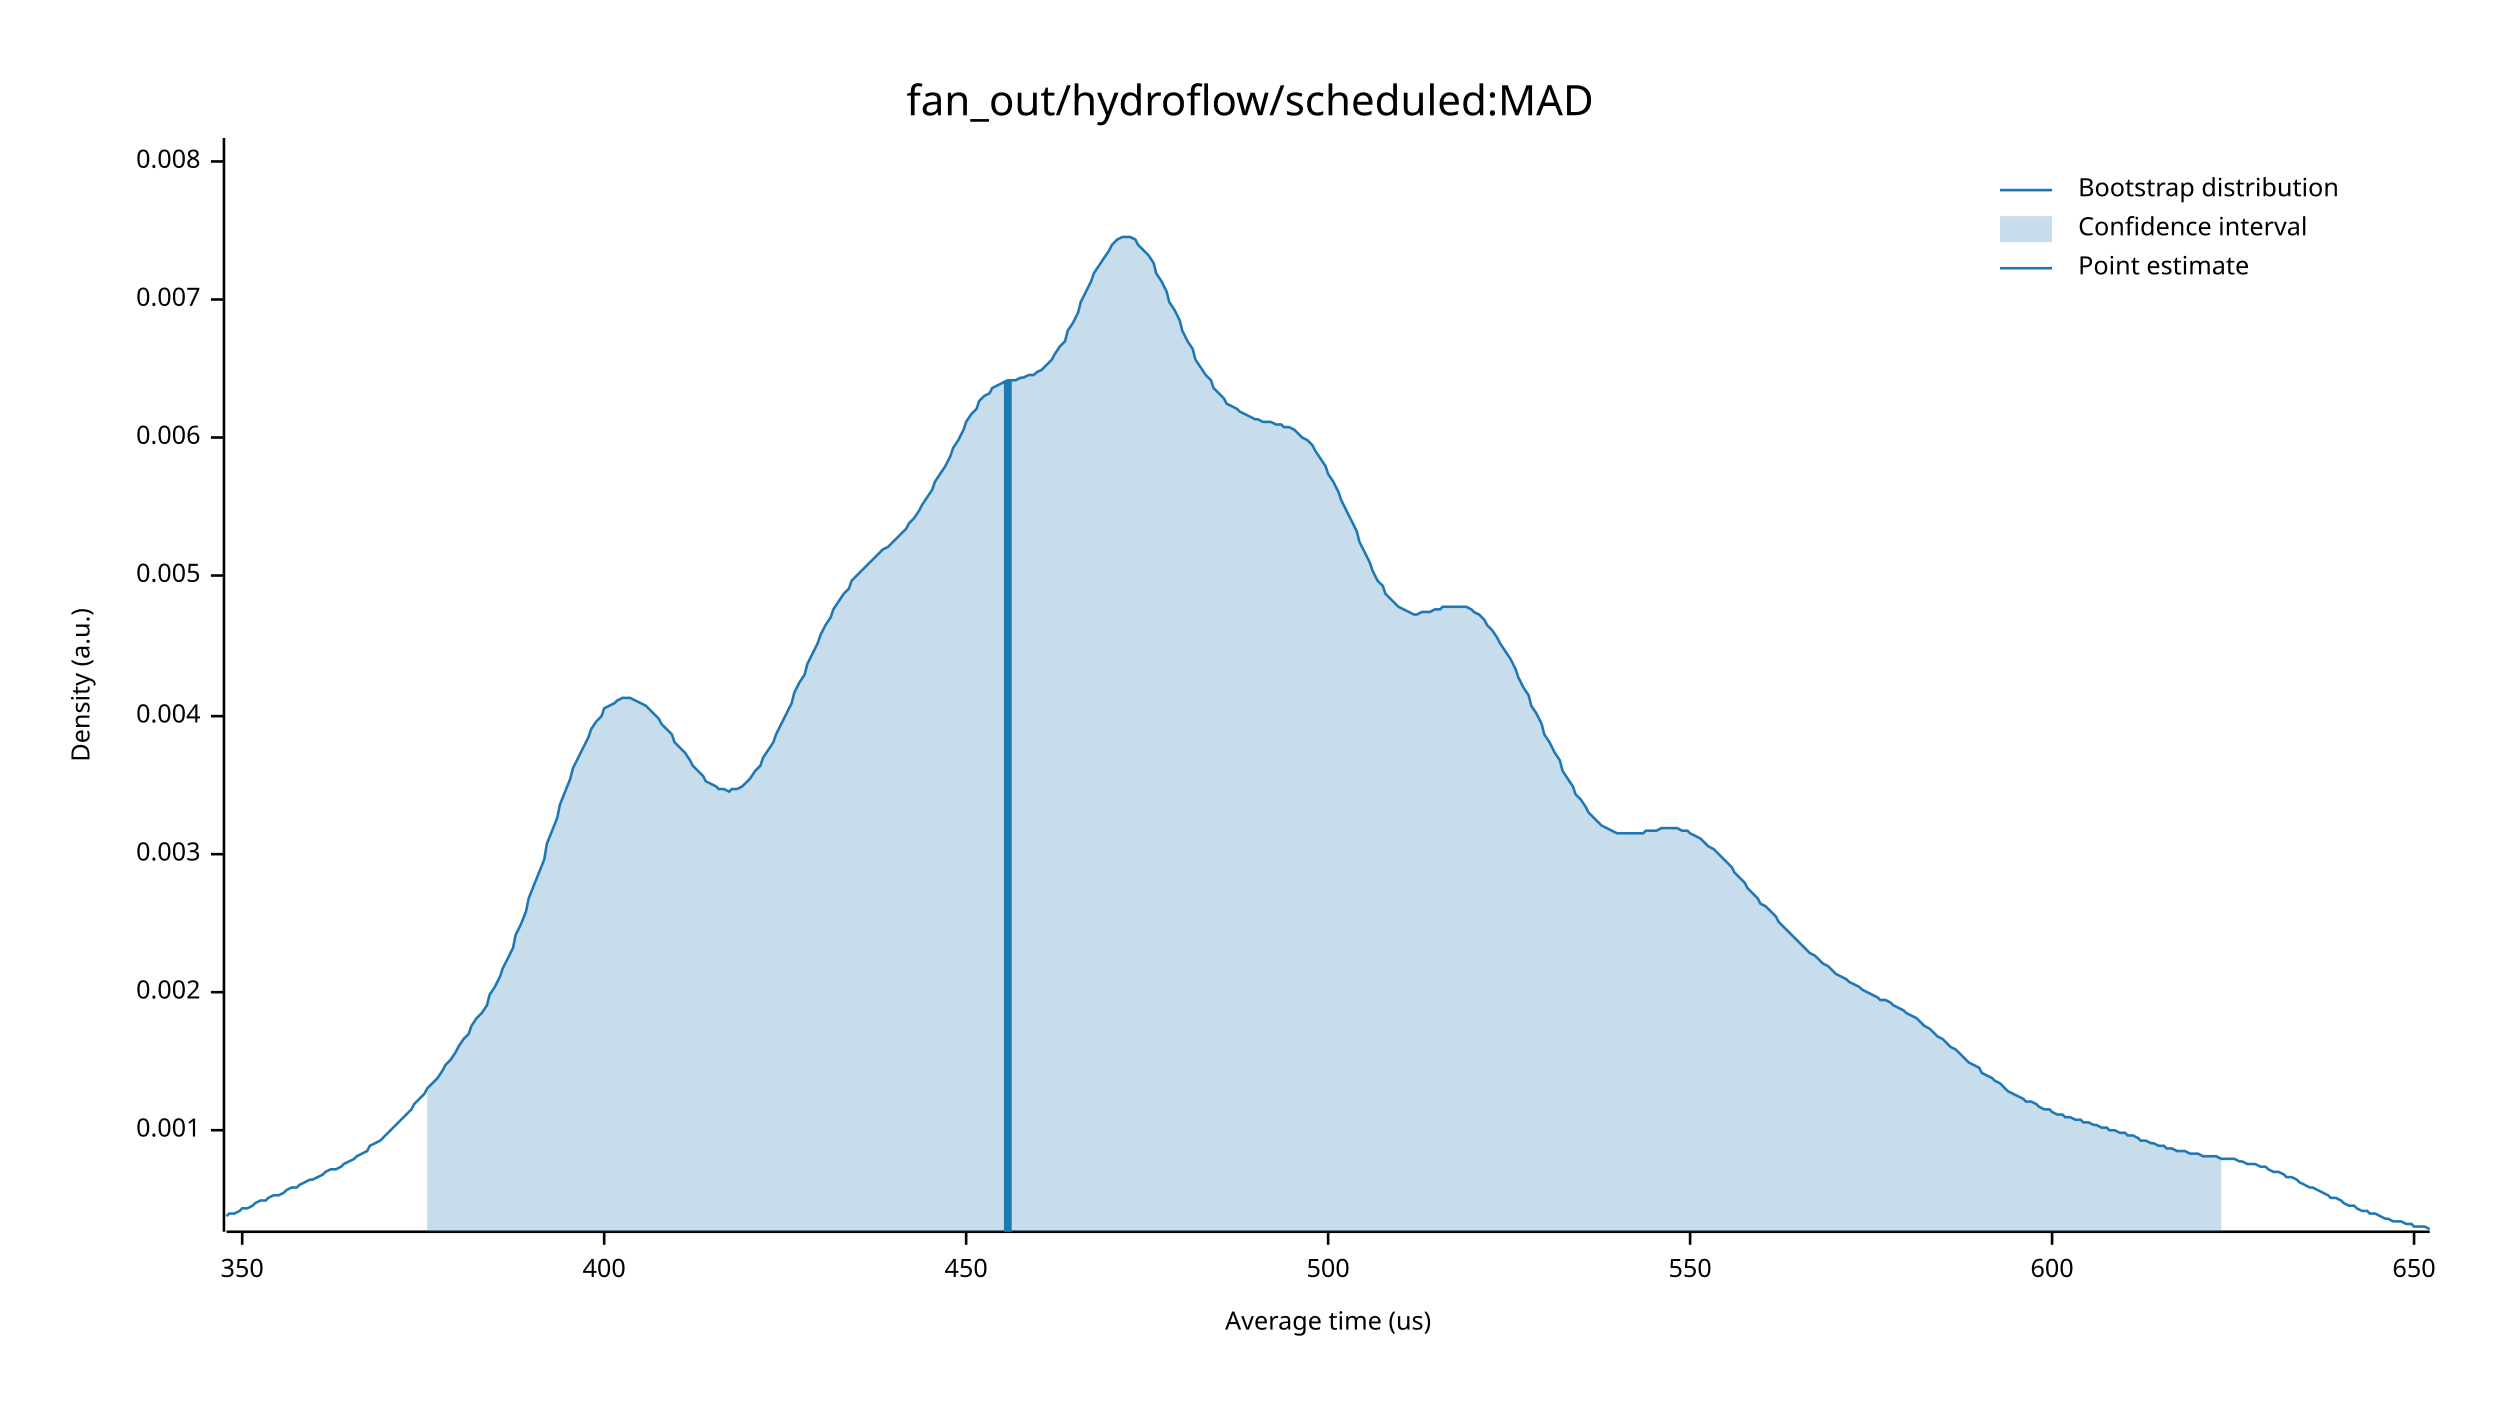
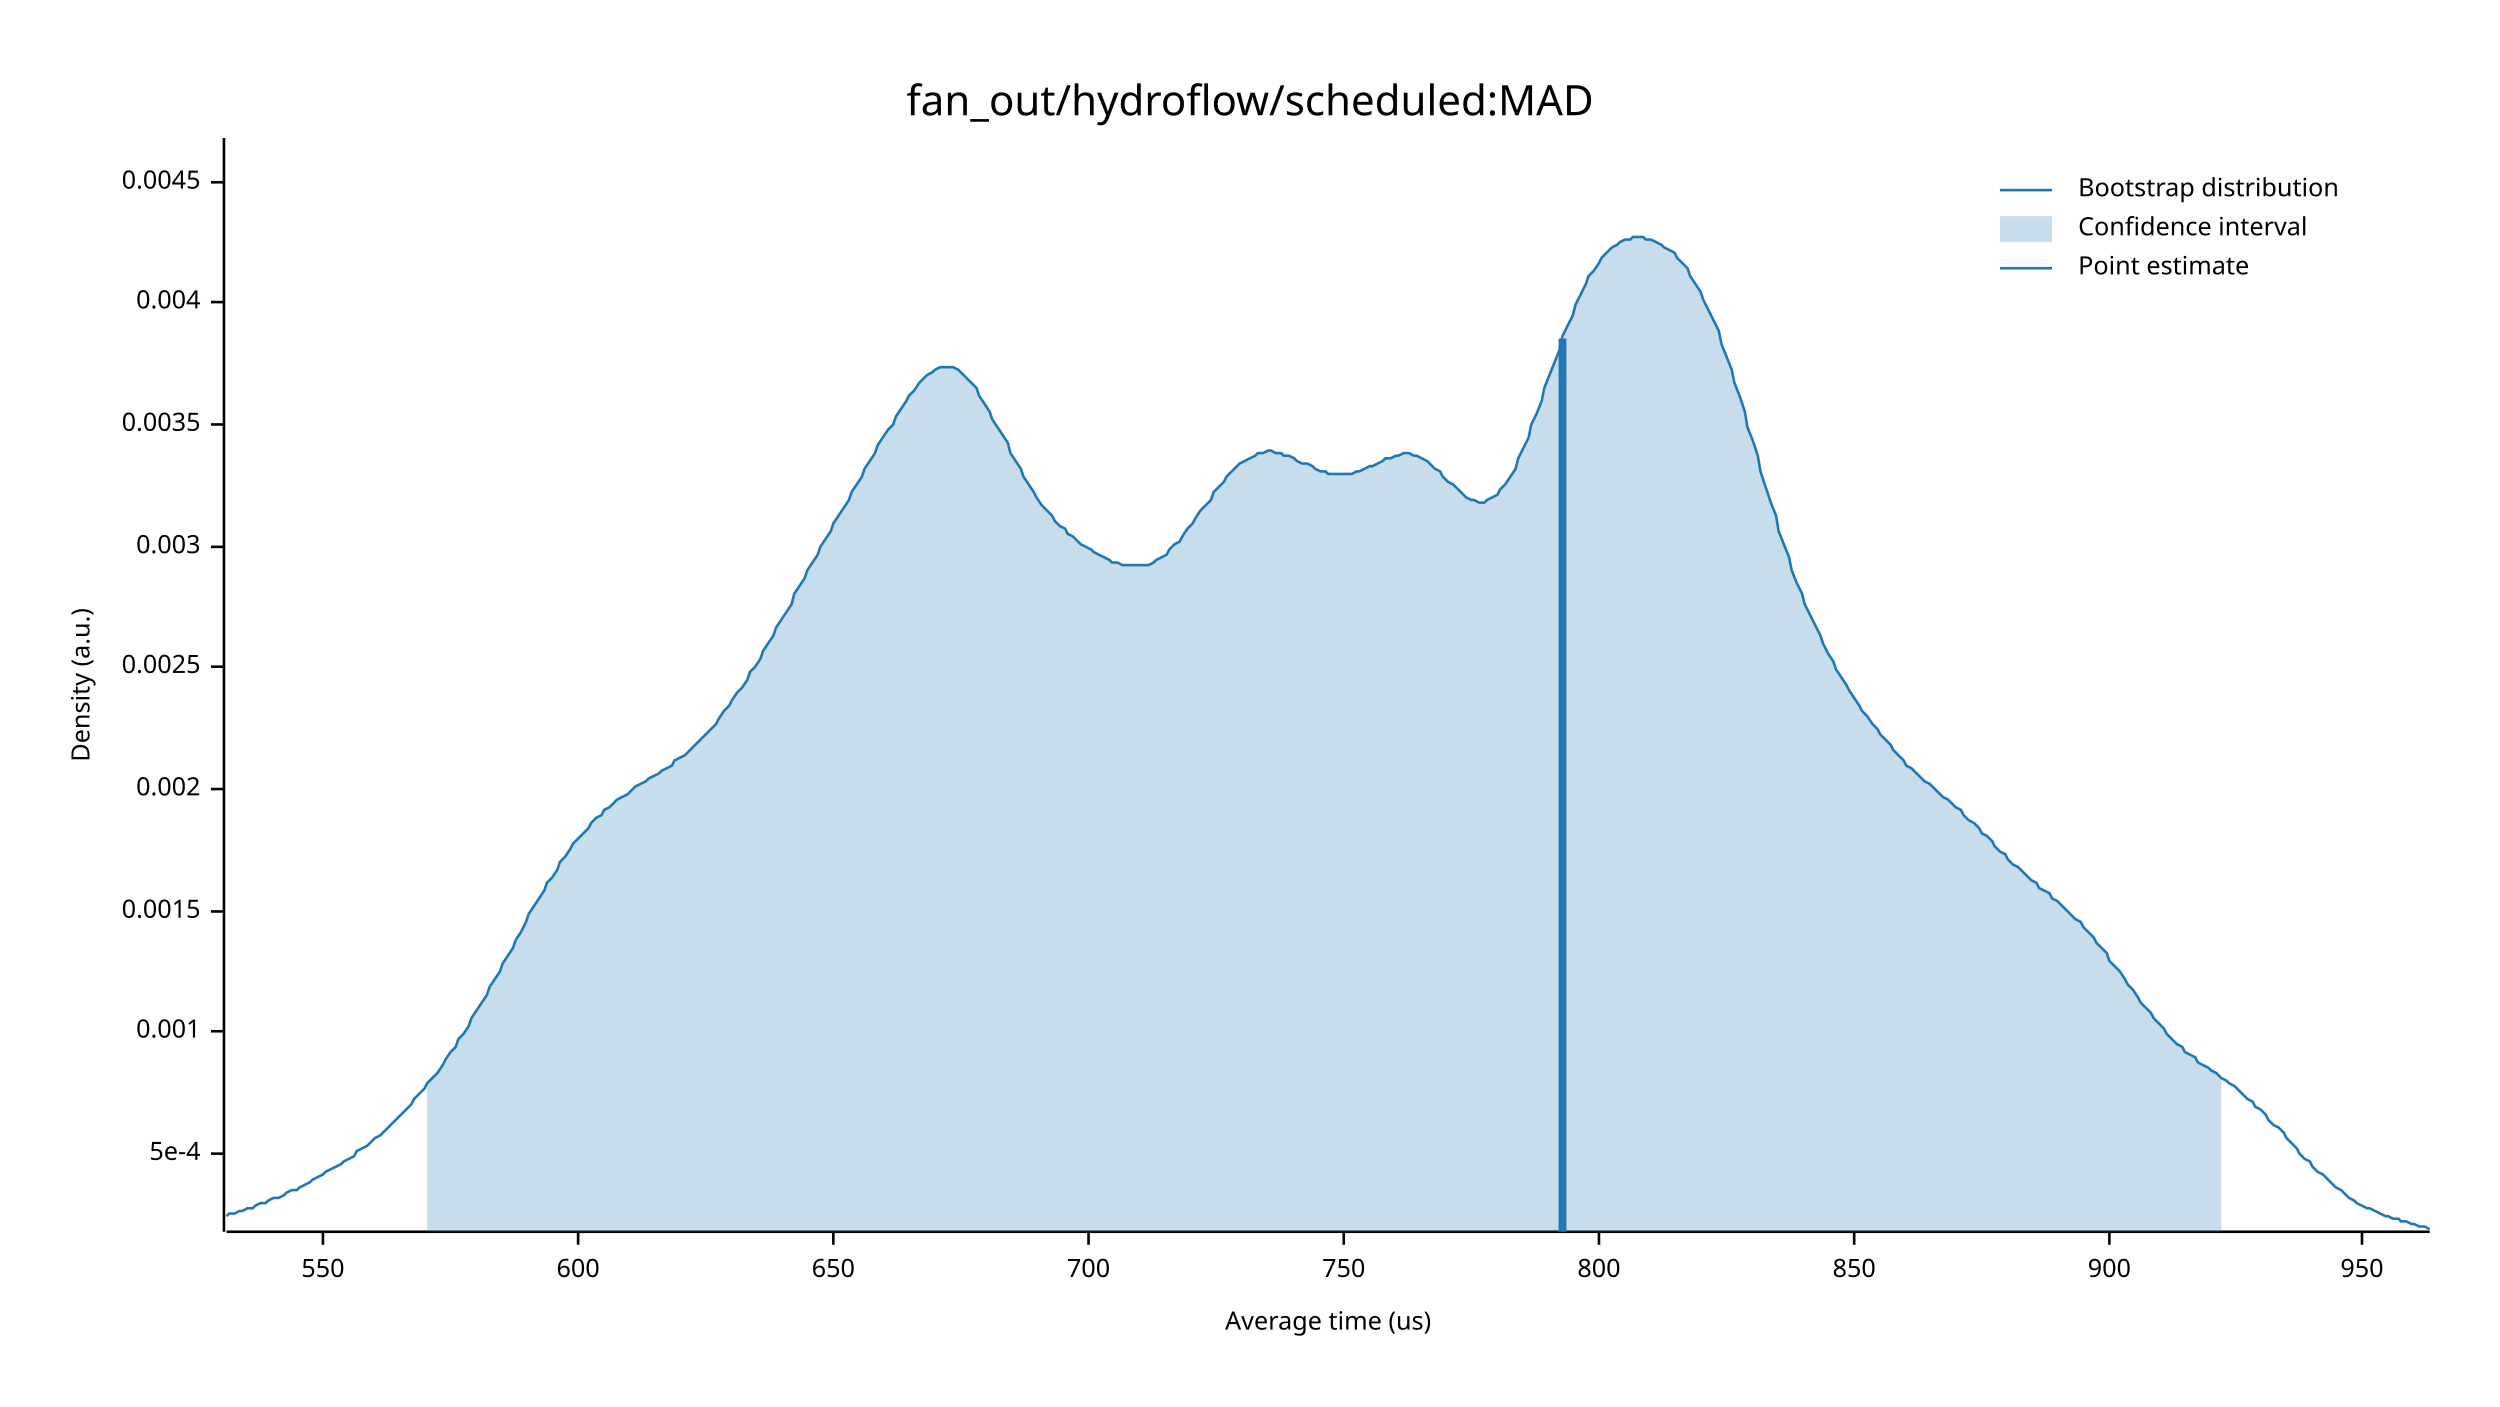
<svg xmlns="http://www.w3.org/2000/svg" width="960" height="540" viewBox="0 0 960 540">
  <text x="480" y="32" dy="0.76em" text-anchor="middle" font-family="sans-serif" font-size="16.129" opacity="1" fill="#000000">
fan_out/hydroflow/scheduled:MAD
</text>
  <text x="27" y="263" dy="0.76em" text-anchor="middle" font-family="sans-serif" font-size="9.677" opacity="1" fill="#000000" transform="rotate(270, 27, 263)">
Density (a.u.)
</text>
  <text x="510" y="513" dy="-0.5ex" text-anchor="middle" font-family="sans-serif" font-size="9.677" opacity="1" fill="#000000">
Average time (us)
</text>
  <polyline fill="none" opacity="1" stroke="#000000" stroke-width="1" points="86,53 86,473 " />
-   <text x="77" y="434" dy="0.5ex" text-anchor="end" font-family="sans-serif" font-size="9.677" opacity="1" fill="#000000">
+   <text x="77" y="443" dy="0.5ex" text-anchor="end" font-family="sans-serif" font-size="9.677" opacity="1" fill="#000000">
+ 5e-4
+ </text>
+   <polyline fill="none" opacity="1" stroke="#000000" stroke-width="1" points="81,443 86,443 " />
+   <text x="77" y="396" dy="0.5ex" text-anchor="end" font-family="sans-serif" font-size="9.677" opacity="1" fill="#000000">
0.001
</text>
-   <polyline fill="none" opacity="1" stroke="#000000" stroke-width="1" points="81,434 86,434 " />
-   <text x="77" y="381" dy="0.5ex" text-anchor="end" font-family="sans-serif" font-size="9.677" opacity="1" fill="#000000">
+   <polyline fill="none" opacity="1" stroke="#000000" stroke-width="1" points="81,396 86,396 " />
+   <text x="77" y="350" dy="0.5ex" text-anchor="end" font-family="sans-serif" font-size="9.677" opacity="1" fill="#000000">
+ 0.0015
+ </text>
+   <polyline fill="none" opacity="1" stroke="#000000" stroke-width="1" points="81,350 86,350 " />
+   <text x="77" y="303" dy="0.5ex" text-anchor="end" font-family="sans-serif" font-size="9.677" opacity="1" fill="#000000">
0.002
</text>
-   <polyline fill="none" opacity="1" stroke="#000000" stroke-width="1" points="81,381 86,381 " />
-   <text x="77" y="328" dy="0.5ex" text-anchor="end" font-family="sans-serif" font-size="9.677" opacity="1" fill="#000000">
+   <polyline fill="none" opacity="1" stroke="#000000" stroke-width="1" points="81,303 86,303 " />
+   <text x="77" y="256" dy="0.5ex" text-anchor="end" font-family="sans-serif" font-size="9.677" opacity="1" fill="#000000">
+ 0.0025
+ </text>
+   <polyline fill="none" opacity="1" stroke="#000000" stroke-width="1" points="81,256 86,256 " />
+   <text x="77" y="210" dy="0.5ex" text-anchor="end" font-family="sans-serif" font-size="9.677" opacity="1" fill="#000000">
0.003
</text>
-   <polyline fill="none" opacity="1" stroke="#000000" stroke-width="1" points="81,328 86,328 " />
-   <text x="77" y="275" dy="0.5ex" text-anchor="end" font-family="sans-serif" font-size="9.677" opacity="1" fill="#000000">
+   <polyline fill="none" opacity="1" stroke="#000000" stroke-width="1" points="81,210 86,210 " />
+   <text x="77" y="163" dy="0.5ex" text-anchor="end" font-family="sans-serif" font-size="9.677" opacity="1" fill="#000000">
+ 0.0035
+ </text>
+   <polyline fill="none" opacity="1" stroke="#000000" stroke-width="1" points="81,163 86,163 " />
+   <text x="77" y="116" dy="0.5ex" text-anchor="end" font-family="sans-serif" font-size="9.677" opacity="1" fill="#000000">
0.004
</text>
-   <polyline fill="none" opacity="1" stroke="#000000" stroke-width="1" points="81,275 86,275 " />
-   <text x="77" y="221" dy="0.5ex" text-anchor="end" font-family="sans-serif" font-size="9.677" opacity="1" fill="#000000">
- 0.005
+   <polyline fill="none" opacity="1" stroke="#000000" stroke-width="1" points="81,116 86,116 " />
+   <text x="77" y="70" dy="0.5ex" text-anchor="end" font-family="sans-serif" font-size="9.677" opacity="1" fill="#000000">
+ 0.0045
</text>
-   <polyline fill="none" opacity="1" stroke="#000000" stroke-width="1" points="81,221 86,221 " />
-   <text x="77" y="168" dy="0.5ex" text-anchor="end" font-family="sans-serif" font-size="9.677" opacity="1" fill="#000000">
- 0.006
- </text>
-   <polyline fill="none" opacity="1" stroke="#000000" stroke-width="1" points="81,168 86,168 " />
-   <text x="77" y="115" dy="0.5ex" text-anchor="end" font-family="sans-serif" font-size="9.677" opacity="1" fill="#000000">
- 0.007
- </text>
-   <polyline fill="none" opacity="1" stroke="#000000" stroke-width="1" points="81,115 86,115 " />
-   <text x="77" y="62" dy="0.5ex" text-anchor="end" font-family="sans-serif" font-size="9.677" opacity="1" fill="#000000">
- 0.008
- </text>
-   <polyline fill="none" opacity="1" stroke="#000000" stroke-width="1" points="81,62 86,62 " />
+   <polyline fill="none" opacity="1" stroke="#000000" stroke-width="1" points="81,70 86,70 " />
  <polyline fill="none" opacity="1" stroke="#000000" stroke-width="1" points="87,473 933,473 " />
-   <text x="93" y="483" dy="0.76em" text-anchor="middle" font-family="sans-serif" font-size="9.677" opacity="1" fill="#000000">
- 350
- </text>
-   <polyline fill="none" opacity="1" stroke="#000000" stroke-width="1" points="93,473 93,478 " />
-   <text x="232" y="483" dy="0.76em" text-anchor="middle" font-family="sans-serif" font-size="9.677" opacity="1" fill="#000000">
- 400
- </text>
-   <polyline fill="none" opacity="1" stroke="#000000" stroke-width="1" points="232,473 232,478 " />
-   <text x="371" y="483" dy="0.76em" text-anchor="middle" font-family="sans-serif" font-size="9.677" opacity="1" fill="#000000">
- 450
- </text>
-   <polyline fill="none" opacity="1" stroke="#000000" stroke-width="1" points="371,473 371,478 " />
-   <text x="510" y="483" dy="0.76em" text-anchor="middle" font-family="sans-serif" font-size="9.677" opacity="1" fill="#000000">
- 500
- </text>
-   <polyline fill="none" opacity="1" stroke="#000000" stroke-width="1" points="510,473 510,478 " />
-   <text x="649" y="483" dy="0.76em" text-anchor="middle" font-family="sans-serif" font-size="9.677" opacity="1" fill="#000000">
+   <text x="124" y="483" dy="0.76em" text-anchor="middle" font-family="sans-serif" font-size="9.677" opacity="1" fill="#000000">
550
</text>
-   <polyline fill="none" opacity="1" stroke="#000000" stroke-width="1" points="649,473 649,478 " />
-   <text x="788" y="483" dy="0.76em" text-anchor="middle" font-family="sans-serif" font-size="9.677" opacity="1" fill="#000000">
+   <polyline fill="none" opacity="1" stroke="#000000" stroke-width="1" points="124,473 124,478 " />
+   <text x="222" y="483" dy="0.76em" text-anchor="middle" font-family="sans-serif" font-size="9.677" opacity="1" fill="#000000">
600
</text>
-   <polyline fill="none" opacity="1" stroke="#000000" stroke-width="1" points="788,473 788,478 " />
-   <text x="927" y="483" dy="0.76em" text-anchor="middle" font-family="sans-serif" font-size="9.677" opacity="1" fill="#000000">
+   <polyline fill="none" opacity="1" stroke="#000000" stroke-width="1" points="222,473 222,478 " />
+   <text x="320" y="483" dy="0.76em" text-anchor="middle" font-family="sans-serif" font-size="9.677" opacity="1" fill="#000000">
650
</text>
-   <polyline fill="none" opacity="1" stroke="#000000" stroke-width="1" points="927,473 927,478 " />
-   <polyline fill="none" opacity="1" stroke="#1F78B4" stroke-width="1" points="87,467 88,466 90,466 92,465 93,464 95,464 97,463 98,462 100,461 102,461 103,460 105,459 107,459 109,458 110,457 112,456 114,456 115,455 117,454 119,453 120,453 122,452 124,451 125,450 127,449 129,449 131,448 132,447 134,446 136,445 137,444 139,443 141,442 142,440 144,439 146,438 148,436 149,435 151,433 153,431 154,430 156,428 158,426 159,424 161,422 163,420 164,418 166,416 168,414 170,411 171,409 173,407 175,404 176,402 178,399 180,397 181,394 183,391 185,389 187,386 188,382 190,379 192,375 193,372 195,368 197,364 198,359 200,355 202,350 203,345 205,340 207,335 209,330 210,324 212,319 214,314 215,309 217,304 219,299 220,295 222,291 224,287 226,283 227,280 229,277 231,275 232,272 234,271 236,270 237,269 239,268 241,268 242,268 244,269 246,270 248,271 249,272 251,274 253,276 254,278 256,280 258,282 259,285 261,287 263,289 265,292 266,294 268,296 270,298 271,300 273,301 275,302 276,303 278,303 280,304 281,303 283,303 285,302 287,300 288,299 290,296 292,294 293,291 295,288 297,285 298,282 300,278 302,274 304,270 305,266 307,262 309,259 310,255 312,251 314,247 315,244 317,240 319,237 320,234 322,231 324,228 326,226 327,223 329,221 331,219 332,218 334,216 336,214 337,213 339,211 341,210 343,208 344,207 346,205 348,203 349,201 351,199 353,196 354,194 356,191 358,188 359,185 361,182 363,179 365,175 366,172 368,169 370,165 371,162 373,159 375,157 376,154 378,152 380,151 381,149 383,148 385,147 387,146 388,146 390,146 392,145 393,145 395,144 397,144 398,143 400,142 402,140 404,138 405,136 407,133 409,131 410,127 412,124 414,120 415,116 417,112 419,108 420,105 422,102 424,99 426,96 427,94 429,92 431,91 432,91 434,91 436,92 437,94 439,96 441,98 443,101 444,105 446,108 448,112 449,116 451,119 453,123 454,127 456,131 458,134 459,138 461,141 463,144 465,146 466,149 468,151 470,153 471,155 473,156 475,157 476,158 478,159 480,160 482,161 483,161 485,162 487,162 488,162 490,163 492,163 493,164 495,164 497,165 498,166 500,168 502,169 504,171 505,173 507,176 509,179 510,182 512,185 514,189 515,192 517,196 519,200 521,204 522,208 524,212 526,216 527,219 529,223 531,225 532,228 534,230 536,232 537,233 539,234 541,235 543,236 544,236 546,235 548,235 549,235 551,234 553,234 554,233 556,233 558,233 560,233 561,233 563,233 565,234 566,235 568,236 570,238 571,240 573,242 575,245 576,247 578,250 580,253 582,257 583,260 585,264 587,267 588,271 590,274 592,278 593,282 595,285 597,289 599,292 600,296 602,299 604,302 605,305 607,307 609,310 610,312 612,314 614,316 615,317 617,318 619,319 621,320 622,320 624,320 626,320 627,320 629,320 631,320 632,319 634,319 636,319 638,318 639,318 641,318 643,318 644,318 646,319 648,319 649,320 651,321 653,322 654,323 656,325 658,326 660,328 661,329 663,331 665,333 666,335 668,337 670,339 671,341 673,343 675,345 676,347 678,348 680,350 682,352 683,354 685,356 687,358 688,359 690,361 692,363 693,364 695,366 697,367 699,369 700,370 702,371 704,373 705,374 707,375 709,376 710,377 712,378 714,379 715,380 717,381 719,382 721,383 722,384 724,384 726,385 727,386 729,387 731,388 732,389 734,390 736,391 738,393 739,394 741,395 743,397 744,398 746,399 748,401 749,402 751,403 753,405 754,406 756,408 758,409 760,410 761,412 763,413 765,414 766,415 768,416 770,418 771,419 773,420 775,421 777,422 778,423 780,423 782,424 783,425 785,426 787,426 788,427 790,428 792,428 793,429 795,429 797,430 799,430 800,431 802,431 804,432 805,432 807,433 809,433 810,434 812,434 814,435 816,435 817,436 819,436 821,437 822,438 824,438 826,439 827,439 829,440 831,440 832,441 834,441 836,442 838,442 839,442 841,443 843,443 844,443 846,444 848,444 849,444 851,444 853,445 855,445 856,445 858,445 860,446 861,446 863,447 865,447 866,447 868,448 870,448 871,449 873,450 875,450 877,451 878,452 880,452 882,453 883,454 885,455 887,456 888,456 890,457 892,458 894,459 895,460 897,460 899,461 900,462 902,463 904,463 905,464 907,465 909,465 910,466 912,466 914,467 916,468 917,468 919,469 921,469 922,469 924,470 926,470 927,471 929,471 931,471 933,472 " />
-   <polygon opacity="0.25" fill="#1F78B4" points="164,418 166,416 168,414 170,411 171,409 173,407 175,404 176,402 178,399 180,397 181,394 183,391 185,389 187,386 188,382 190,379 192,375 193,372 195,368 197,364 198,359 200,355 202,350 203,345 205,340 207,335 209,330 210,324 212,319 214,314 215,309 217,304 219,299 220,295 222,291 224,287 226,283 227,280 229,277 231,275 232,272 234,271 236,270 237,269 239,268 241,268 242,268 244,269 246,270 248,271 249,272 251,274 253,276 254,278 256,280 258,282 259,285 261,287 263,289 265,292 266,294 268,296 270,298 271,300 273,301 275,302 276,303 278,303 280,304 281,303 283,303 285,302 287,300 288,299 290,296 292,294 293,291 295,288 297,285 298,282 300,278 302,274 304,270 305,266 307,262 309,259 310,255 312,251 314,247 315,244 317,240 319,237 320,234 322,231 324,228 326,226 327,223 329,221 331,219 332,218 334,216 336,214 337,213 339,211 341,210 343,208 344,207 346,205 348,203 349,201 351,199 353,196 354,194 356,191 358,188 359,185 361,182 363,179 365,175 366,172 368,169 370,165 371,162 373,159 375,157 376,154 378,152 380,151 381,149 383,148 385,147 387,146 388,146 390,146 392,145 393,145 395,144 397,144 398,143 400,142 402,140 404,138 405,136 407,133 409,131 410,127 412,124 414,120 415,116 417,112 419,108 420,105 422,102 424,99 426,96 427,94 429,92 431,91 432,91 434,91 436,92 437,94 439,96 441,98 443,101 444,105 446,108 448,112 449,116 451,119 453,123 454,127 456,131 458,134 459,138 461,141 463,144 465,146 466,149 468,151 470,153 471,155 473,156 475,157 476,158 478,159 480,160 482,161 483,161 485,162 487,162 488,162 490,163 492,163 493,164 495,164 497,165 498,166 500,168 502,169 504,171 505,173 507,176 509,179 510,182 512,185 514,189 515,192 517,196 519,200 521,204 522,208 524,212 526,216 527,219 529,223 531,225 532,228 534,230 536,232 537,233 539,234 541,235 543,236 544,236 546,235 548,235 549,235 551,234 553,234 554,233 556,233 558,233 560,233 561,233 563,233 565,234 566,235 568,236 570,238 571,240 573,242 575,245 576,247 578,250 580,253 582,257 583,260 585,264 587,267 588,271 590,274 592,278 593,282 595,285 597,289 599,292 600,296 602,299 604,302 605,305 607,307 609,310 610,312 612,314 614,316 615,317 617,318 619,319 621,320 622,320 624,320 626,320 627,320 629,320 631,320 632,319 634,319 636,319 638,318 639,318 641,318 643,318 644,318 646,319 648,319 649,320 651,321 653,322 654,323 656,325 658,326 660,328 661,329 663,331 665,333 666,335 668,337 670,339 671,341 673,343 675,345 676,347 678,348 680,350 682,352 683,354 685,356 687,358 688,359 690,361 692,363 693,364 695,366 697,367 699,369 700,370 702,371 704,373 705,374 707,375 709,376 710,377 712,378 714,379 715,380 717,381 719,382 721,383 722,384 724,384 726,385 727,386 729,387 731,388 732,389 734,390 736,391 738,393 739,394 741,395 743,397 744,398 746,399 748,401 749,402 751,403 753,405 754,406 756,408 758,409 760,410 761,412 763,413 765,414 766,415 768,416 770,418 771,419 773,420 775,421 777,422 778,423 780,423 782,424 783,425 785,426 787,426 788,427 790,428 792,428 793,429 795,429 797,430 799,430 800,431 802,431 804,432 805,432 807,433 809,433 810,434 812,434 814,435 816,435 817,436 819,436 821,437 822,438 824,438 826,439 827,439 829,440 831,440 832,441 834,441 836,442 838,442 839,442 841,443 843,443 844,443 846,444 848,444 849,444 851,444 853,445 853,473 164,473 " />
-   <polyline fill="none" opacity="1" stroke="#1F78B4" stroke-width="3" points="387,473 387,146 " />
+   <polyline fill="none" opacity="1" stroke="#000000" stroke-width="1" points="320,473 320,478 " />
+   <text x="418" y="483" dy="0.76em" text-anchor="middle" font-family="sans-serif" font-size="9.677" opacity="1" fill="#000000">
+ 700
+ </text>
+   <polyline fill="none" opacity="1" stroke="#000000" stroke-width="1" points="418,473 418,478 " />
+   <text x="516" y="483" dy="0.76em" text-anchor="middle" font-family="sans-serif" font-size="9.677" opacity="1" fill="#000000">
+ 750
+ </text>
+   <polyline fill="none" opacity="1" stroke="#000000" stroke-width="1" points="516,473 516,478 " />
+   <text x="614" y="483" dy="0.76em" text-anchor="middle" font-family="sans-serif" font-size="9.677" opacity="1" fill="#000000">
+ 800
+ </text>
+   <polyline fill="none" opacity="1" stroke="#000000" stroke-width="1" points="614,473 614,478 " />
+   <text x="712" y="483" dy="0.76em" text-anchor="middle" font-family="sans-serif" font-size="9.677" opacity="1" fill="#000000">
+ 850
+ </text>
+   <polyline fill="none" opacity="1" stroke="#000000" stroke-width="1" points="712,473 712,478 " />
+   <text x="810" y="483" dy="0.76em" text-anchor="middle" font-family="sans-serif" font-size="9.677" opacity="1" fill="#000000">
+ 900
+ </text>
+   <polyline fill="none" opacity="1" stroke="#000000" stroke-width="1" points="810,473 810,478 " />
+   <text x="907" y="483" dy="0.76em" text-anchor="middle" font-family="sans-serif" font-size="9.677" opacity="1" fill="#000000">
+ 950
+ </text>
+   <polyline fill="none" opacity="1" stroke="#000000" stroke-width="1" points="907,473 907,478 " />
+   <polyline fill="none" opacity="1" stroke="#1F78B4" stroke-width="1" points="87,467 88,466 90,466 92,465 93,465 95,464 97,464 98,463 100,462 102,462 103,461 105,460 107,460 109,459 110,458 112,457 114,457 115,456 117,455 119,454 120,453 122,452 124,451 125,450 127,449 129,448 131,447 132,446 134,445 136,444 137,442 139,441 141,440 142,439 144,437 146,436 148,434 149,433 151,431 153,429 154,428 156,426 158,424 159,422 161,420 163,418 164,416 166,414 168,412 170,409 171,407 173,404 175,402 176,399 178,397 180,394 181,391 183,388 185,385 187,382 188,379 190,376 192,373 193,370 195,367 197,364 198,361 200,358 202,354 203,351 205,348 207,345 209,342 210,339 212,337 214,334 215,331 217,329 219,326 220,324 222,322 224,320 226,318 227,316 229,314 231,313 232,311 234,310 236,308 237,307 239,306 241,305 242,304 244,302 246,301 248,300 249,299 251,298 253,297 254,296 256,295 258,294 259,292 261,291 263,290 265,288 266,287 268,285 270,283 271,282 273,280 275,278 276,276 278,273 280,271 281,269 283,266 285,264 287,261 288,258 290,256 292,253 293,250 295,247 297,244 298,241 300,238 302,235 304,232 305,228 307,225 309,222 310,219 312,216 314,213 315,210 317,207 319,204 320,201 322,198 324,195 326,192 327,189 329,186 331,183 332,180 334,177 336,174 337,171 339,168 341,165 343,163 344,160 346,157 348,154 349,152 351,150 353,147 354,146 356,144 358,143 359,142 361,141 363,141 365,141 366,141 368,142 370,144 371,145 373,147 375,149 376,152 378,155 380,158 381,161 383,164 385,167 387,170 388,174 390,177 392,180 393,183 395,186 397,189 398,191 400,194 402,196 404,198 405,200 407,202 409,203 410,205 412,206 414,208 415,209 417,210 419,211 420,212 422,213 424,214 426,215 427,216 429,216 431,217 432,217 434,217 436,217 437,217 439,217 441,217 443,216 444,215 446,214 448,213 449,211 451,209 453,208 454,206 456,203 458,201 459,199 461,196 463,194 465,192 466,189 468,187 470,185 471,183 473,181 475,179 476,178 478,177 480,176 482,175 483,174 485,174 487,173 488,173 490,174 492,174 493,175 495,175 497,176 498,177 500,178 502,178 504,179 505,180 507,181 509,181 510,182 512,182 514,182 515,182 517,182 519,182 521,181 522,181 524,180 526,179 527,179 529,178 531,177 532,176 534,176 536,175 537,175 539,174 541,174 543,175 544,175 546,176 548,177 549,178 551,180 553,181 554,183 556,185 558,186 560,188 561,189 563,191 565,192 566,192 568,193 570,193 571,192 573,191 575,190 576,188 578,186 580,183 582,180 583,176 585,172 587,168 588,163 590,159 592,154 593,149 595,144 597,139 599,134 600,129 602,125 604,121 605,117 607,113 609,109 610,106 612,104 614,101 615,99 617,97 619,95 621,94 622,93 624,92 626,92 627,91 629,91 631,91 632,92 634,92 636,93 638,94 639,95 641,96 643,97 644,99 646,101 648,103 649,106 651,109 653,112 654,115 656,119 658,123 660,127 661,132 663,137 665,142 666,147 668,152 670,158 671,164 673,169 675,175 676,181 678,187 680,193 682,198 683,204 685,209 687,214 688,219 690,224 692,228 693,232 695,236 697,240 699,244 700,247 702,251 704,254 705,257 707,260 709,263 710,265 712,268 714,271 715,273 717,275 719,278 721,280 722,282 724,284 726,286 727,288 729,290 731,292 732,294 734,295 736,297 738,299 739,300 741,301 743,303 744,304 746,306 748,307 749,308 751,310 753,311 754,313 756,315 758,316 760,318 761,320 763,321 765,323 766,325 768,327 770,328 771,330 773,332 775,333 777,335 778,336 780,338 782,339 783,341 785,342 787,343 788,345 790,346 792,348 793,349 795,351 797,353 799,354 800,356 802,358 804,360 805,362 807,364 809,366 810,369 812,371 814,373 816,376 817,378 819,380 821,383 822,385 824,387 826,389 827,391 829,393 831,395 832,397 834,399 836,401 838,402 839,404 841,405 843,406 844,408 846,409 848,410 849,411 851,412 853,414 855,415 856,416 858,417 860,419 861,420 863,422 865,423 866,425 868,426 870,428 871,430 873,432 875,433 877,435 878,437 880,439 882,441 883,443 885,445 887,446 888,448 890,450 892,451 894,453 895,454 897,456 899,457 900,458 902,460 904,461 905,462 907,463 909,464 910,464 912,465 914,466 916,467 917,467 919,468 921,468 922,469 924,469 926,470 927,470 929,471 931,471 933,472 " />
+   <polygon opacity="0.25" fill="#1F78B4" points="164,416 166,414 168,412 170,409 171,407 173,404 175,402 176,399 178,397 180,394 181,391 183,388 185,385 187,382 188,379 190,376 192,373 193,370 195,367 197,364 198,361 200,358 202,354 203,351 205,348 207,345 209,342 210,339 212,337 214,334 215,331 217,329 219,326 220,324 222,322 224,320 226,318 227,316 229,314 231,313 232,311 234,310 236,308 237,307 239,306 241,305 242,304 244,302 246,301 248,300 249,299 251,298 253,297 254,296 256,295 258,294 259,292 261,291 263,290 265,288 266,287 268,285 270,283 271,282 273,280 275,278 276,276 278,273 280,271 281,269 283,266 285,264 287,261 288,258 290,256 292,253 293,250 295,247 297,244 298,241 300,238 302,235 304,232 305,228 307,225 309,222 310,219 312,216 314,213 315,210 317,207 319,204 320,201 322,198 324,195 326,192 327,189 329,186 331,183 332,180 334,177 336,174 337,171 339,168 341,165 343,163 344,160 346,157 348,154 349,152 351,150 353,147 354,146 356,144 358,143 359,142 361,141 363,141 365,141 366,141 368,142 370,144 371,145 373,147 375,149 376,152 378,155 380,158 381,161 383,164 385,167 387,170 388,174 390,177 392,180 393,183 395,186 397,189 398,191 400,194 402,196 404,198 405,200 407,202 409,203 410,205 412,206 414,208 415,209 417,210 419,211 420,212 422,213 424,214 426,215 427,216 429,216 431,217 432,217 434,217 436,217 437,217 439,217 441,217 443,216 444,215 446,214 448,213 449,211 451,209 453,208 454,206 456,203 458,201 459,199 461,196 463,194 465,192 466,189 468,187 470,185 471,183 473,181 475,179 476,178 478,177 480,176 482,175 483,174 485,174 487,173 488,173 490,174 492,174 493,175 495,175 497,176 498,177 500,178 502,178 504,179 505,180 507,181 509,181 510,182 512,182 514,182 515,182 517,182 519,182 521,181 522,181 524,180 526,179 527,179 529,178 531,177 532,176 534,176 536,175 537,175 539,174 541,174 543,175 544,175 546,176 548,177 549,178 551,180 553,181 554,183 556,185 558,186 560,188 561,189 563,191 565,192 566,192 568,193 570,193 571,192 573,191 575,190 576,188 578,186 580,183 582,180 583,176 585,172 587,168 588,163 590,159 592,154 593,149 595,144 597,139 599,134 600,129 602,125 604,121 605,117 607,113 609,109 610,106 612,104 614,101 615,99 617,97 619,95 621,94 622,93 624,92 626,92 627,91 629,91 631,91 632,92 634,92 636,93 638,94 639,95 641,96 643,97 644,99 646,101 648,103 649,106 651,109 653,112 654,115 656,119 658,123 660,127 661,132 663,137 665,142 666,147 668,152 670,158 671,164 673,169 675,175 676,181 678,187 680,193 682,198 683,204 685,209 687,214 688,219 690,224 692,228 693,232 695,236 697,240 699,244 700,247 702,251 704,254 705,257 707,260 709,263 710,265 712,268 714,271 715,273 717,275 719,278 721,280 722,282 724,284 726,286 727,288 729,290 731,292 732,294 734,295 736,297 738,299 739,300 741,301 743,303 744,304 746,306 748,307 749,308 751,310 753,311 754,313 756,315 758,316 760,318 761,320 763,321 765,323 766,325 768,327 770,328 771,330 773,332 775,333 777,335 778,336 780,338 782,339 783,341 785,342 787,343 788,345 790,346 792,348 793,349 795,351 797,353 799,354 800,356 802,358 804,360 805,362 807,364 809,366 810,369 812,371 814,373 816,376 817,378 819,380 821,383 822,385 824,387 826,389 827,391 829,393 831,395 832,397 834,399 836,401 838,402 839,404 841,405 843,406 844,408 846,409 848,410 849,411 851,412 853,414 853,473 164,473 " />
+   <polyline fill="none" opacity="1" stroke="#1F78B4" stroke-width="3" points="600,473 600,130 " />
  <text x="798" y="68" dy="0.76em" text-anchor="start" font-family="sans-serif" font-size="9.677" opacity="1" fill="#000000">
Bootstrap distribution
</text>
  <text x="798" y="83" dy="0.76em" text-anchor="start" font-family="sans-serif" font-size="9.677" opacity="1" fill="#000000">
Confidence interval
</text>
  <text x="798" y="98" dy="0.76em" text-anchor="start" font-family="sans-serif" font-size="9.677" opacity="1" fill="#000000">
Point estimate
</text>
  <polyline fill="none" opacity="1" stroke="#1F78B4" stroke-width="1" points="768,73 788,73 " />
  <rect x="768" y="83" width="20" height="10" opacity="0.25" fill="#1F78B4" stroke="none" />
  <polyline fill="none" opacity="1" stroke="#1F78B4" stroke-width="1" points="768,103 788,103 " />
</svg>
